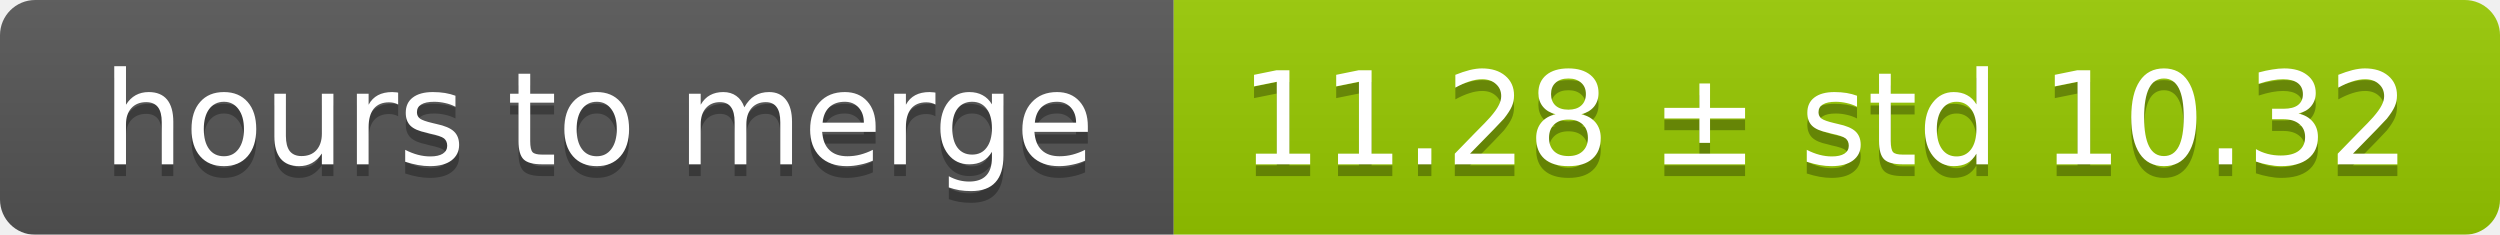
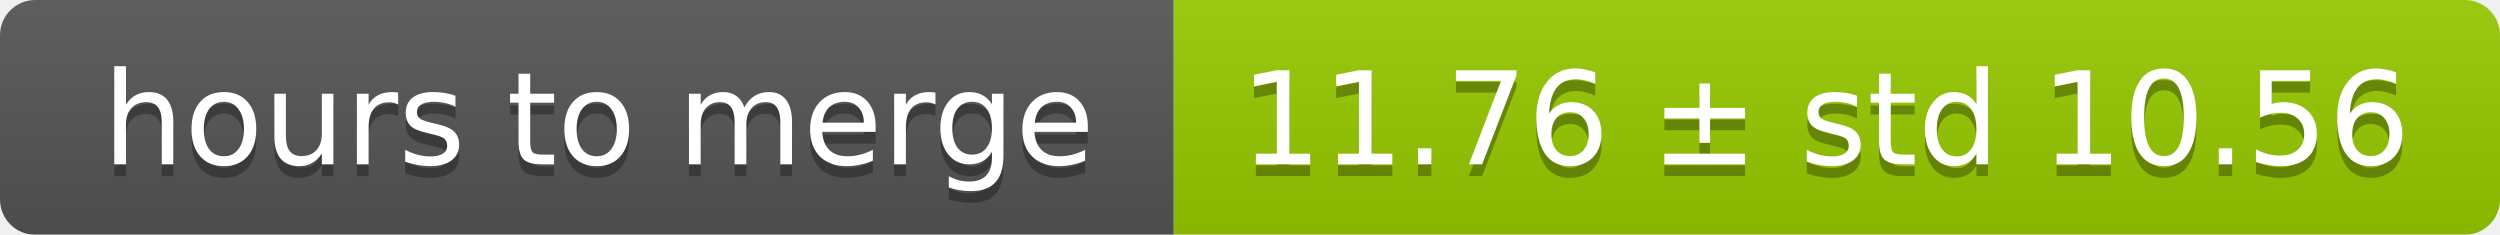
<svg xmlns="http://www.w3.org/2000/svg" width="213" height="20">
  <linearGradient id="smooth" x2="0" y2="100%">
    <stop offset="0" stop-color="#bbb" stop-opacity=".1" />
    <stop offset="1" stop-opacity=".1" />
  </linearGradient>
  <mask id="round">
    <rect width="213" height="20" rx="3" fill="#fff" />
  </mask>
  <g mask="url(#round)">
    <rect width="100" height="20" fill="#555" />
    <rect x="100" width="113" height="20" fill="#97ca00" />
    <rect width="213" height="20" fill="url(#smooth)" />
  </g>
  <g fill="#fff" text-anchor="middle" font-family="DejaVu Sans,Verdana,Geneva,sans-serif" font-size="11">
    <text x="51" y="15" fill="#010101" fill-opacity=".3">hours to merge</text>
    <text x="51" y="14">hours to merge</text>
-     <text x="155.5" y="15" fill="#010101" fill-opacity=".3">11.28 ± std 10.32</text>
-     <text x="155.5" y="14">11.28 ± std 10.32</text>
+     <text x="155.5" y="15" fill="#010101" fill-opacity=".3">11.76 ± std 10.56</text>
+     <text x="155.5" y="14">11.76 ± std 10.56</text>
  </g>
</svg>
